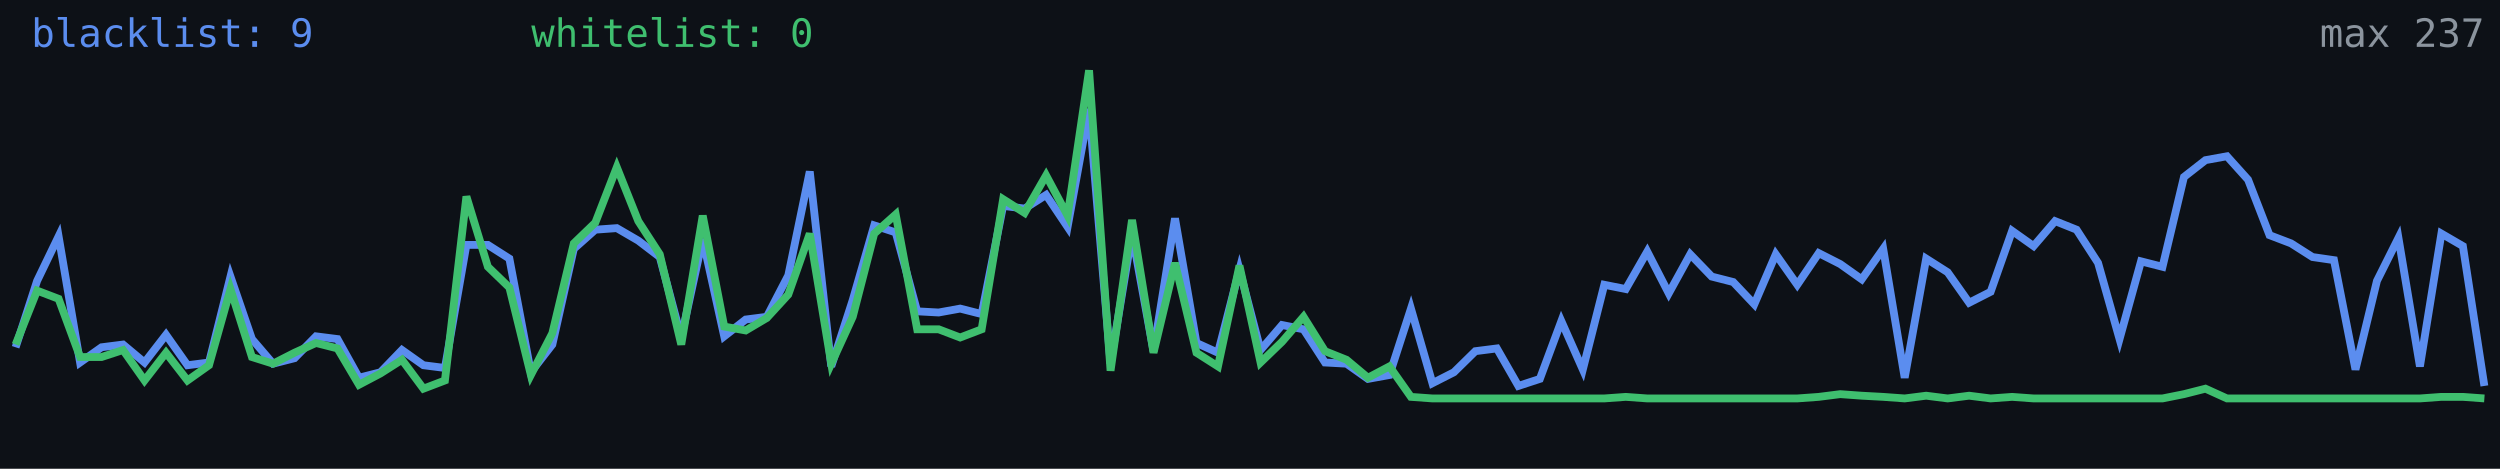
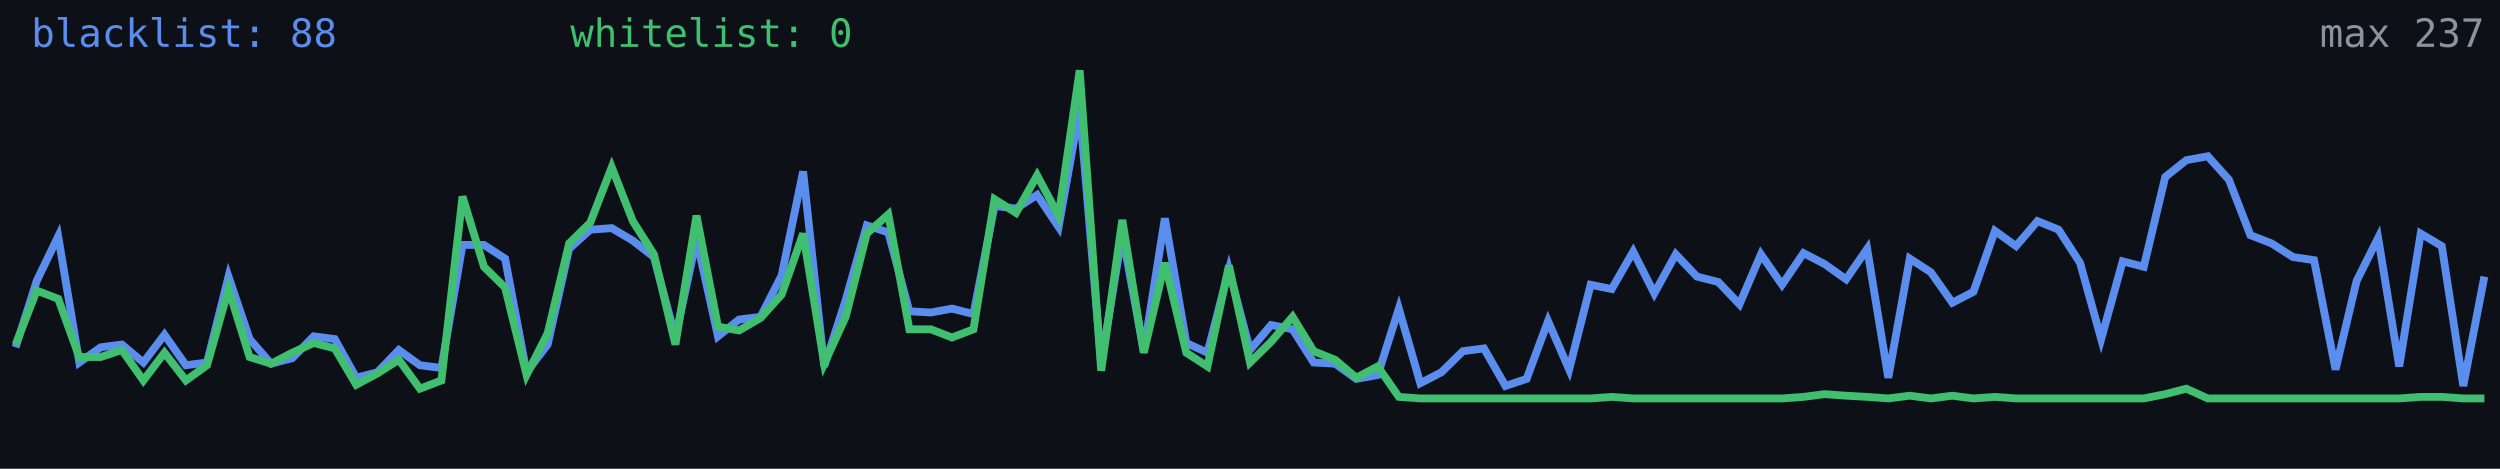
<svg xmlns="http://www.w3.org/2000/svg" width="640" height="120" viewBox="0 0 640 120" role="img" aria-label="Alive configs trend">
  <rect width="640" height="120" fill="#0d1117" />
-   <polyline fill="none" stroke="#5b8def" stroke-width="2" points="4.0,88.9 9.5,71.9 15.0,60.5 20.5,92.8 26.0,88.9 31.5,88.2 37.0,92.8 42.5,85.7 48.0,93.5 53.5,92.8 59.0,70.8 64.5,86.8 69.9,93.1 75.4,91.7 80.9,86.1 86.4,86.8 91.9,96.7 97.4,95.3 102.9,89.6 108.4,93.5 113.9,94.2 119.4,62.7 124.9,62.7 130.4,66.2 135.9,95.3 141.4,88.2 146.9,63.7 152.4,58.8 157.9,58.4 163.4,61.6 168.9,65.8 174.4,86.4 179.9,61.2 185.4,86.1 190.9,81.8 196.3,81.1 201.8,70.5 207.3,43.9 212.8,93.8 218.3,76.8 223.8,57.7 229.3,59.5 234.8,79.7 240.3,80.0 245.8,79.0 251.3,80.4 256.8,52.7 262.3,53.4 267.8,49.9 273.3,58.1 278.8,27.9 284.3,93.1 289.8,59.8 295.3,89.9 300.8,55.9 306.3,87.8 311.8,90.3 317.3,69.0 322.7,89.6 328.2,83.2 333.7,84.3 339.2,92.8 344.7,93.1 350.2,97.0 355.7,96.0 361.2,79.0 366.7,98.1 372.2,95.3 377.7,89.9 383.2,89.2 388.7,98.8 394.2,97.0 399.7,82.2 405.2,94.6 410.7,72.9 416.2,74.0 421.7,64.4 427.2,75.1 432.7,65.1 438.2,70.8 443.7,72.2 449.1,77.9 454.6,65.1 460.1,72.9 465.6,64.8 471.1,67.6 476.6,71.5 482.1,63.7 487.6,96.7 493.1,66.2 498.6,69.7 504.1,77.5 509.6,74.7 515.1,59.1 520.6,63.0 526.1,56.6 531.6,58.8 537.1,67.3 542.6,86.8 548.1,66.9 553.6,68.3 559.1,45.3 564.6,41.0 570.1,40.0 575.5,46.0 581.0,60.2 586.5,62.3 592.0,65.8 597.5,66.6 603.0,94.6 608.5,71.9 614.0,60.9 619.5,93.8 625.0,59.8 630.5,63.0 636.0,98.8" />
-   <polyline fill="none" stroke="#3fbf6f" stroke-width="2" points="4.0,88.2 9.5,74.4 15.0,76.5 20.5,91.4 26.0,91.4 31.5,89.6 37.0,97.4 42.5,90.3 48.0,97.4 53.5,93.5 59.0,74.0 64.5,91.4 69.9,93.1 75.4,90.3 80.9,87.8 86.4,89.2 91.9,98.5 97.4,95.6 102.9,92.1 108.4,99.5 113.9,97.4 119.4,50.3 124.9,68.3 130.4,73.6 135.9,96.0 141.4,85.3 146.9,62.3 152.4,57.0 157.9,42.8 163.4,56.6 168.9,65.1 174.4,88.2 179.9,55.2 185.4,83.6 190.9,84.6 196.3,81.4 201.8,75.4 207.3,59.8 212.8,93.1 218.3,81.1 223.8,59.8 229.3,54.9 234.8,84.3 240.3,84.3 245.8,86.4 251.3,84.3 256.8,51.0 262.3,54.5 267.8,44.9 273.3,55.2 278.8,18.0 284.3,94.9 289.8,56.3 295.3,90.3 300.8,67.3 306.3,90.3 311.8,93.8 317.3,68.0 322.7,92.8 328.2,87.5 333.7,81.1 339.2,89.9 344.7,92.1 350.2,96.7 355.7,93.8 361.2,101.6 366.7,102.0 372.2,102.0 377.7,102.0 383.2,102.0 388.7,102.0 394.2,102.0 399.7,102.0 405.2,102.0 410.7,102.0 416.2,101.6 421.7,102.0 427.2,102.0 432.7,102.0 438.2,102.0 443.7,102.0 449.1,102.0 454.6,102.0 460.1,102.0 465.6,101.6 471.1,100.9 476.6,101.3 482.1,101.6 487.6,102.0 493.1,101.3 498.6,102.0 504.1,101.3 509.6,102.0 515.1,101.6 520.6,102.0 526.1,102.0 531.6,102.0 537.1,102.0 542.6,102.0 548.1,102.0 553.6,102.0 559.1,100.9 564.6,99.5 570.1,102.0 575.5,102.0 581.0,102.0 586.5,102.0 592.0,102.0 597.5,102.0 603.0,102.0 608.5,102.0 614.0,102.0 619.5,102.0 625.0,101.6 630.5,101.6 636.0,102.0" />
-   <text x="8" y="12" fill="#5b8def" font-size="10" font-family="monospace">blacklist: 9</text>
-   <text x="136" y="12" fill="#3fbf6f" font-size="10" font-family="monospace">whitelist: 0</text>
+   <polyline fill="none" stroke="#5b8def" stroke-width="2" points="4.0,88.9 9.4,71.9 14.9,60.5 20.3,92.8 25.8,88.9 31.2,88.2 36.7,92.8 42.1,85.7 47.6,93.5 53.0,92.8 58.5,70.8 63.9,86.8 69.4,93.1 74.8,91.7 80.3,86.1 85.7,86.8 91.2,96.7 96.6,95.3 102.1,89.6 107.5,93.5 113.0,94.2 118.4,62.7 123.9,62.7 129.3,66.2 134.8,95.3 140.2,88.2 145.7,63.7 151.1,58.8 156.6,58.4 162.0,61.6 167.4,65.8 172.9,86.4 178.3,61.2 183.8,86.1 189.2,81.8 194.7,81.1 200.1,70.5 205.6,43.9 211.0,93.8 216.5,76.8 221.9,57.7 227.4,59.5 232.8,79.7 238.3,80.0 243.7,79.0 249.2,80.4 254.6,52.7 260.1,53.4 265.5,49.9 271.0,58.1 276.4,27.9 281.9,93.1 287.3,59.8 292.8,89.9 298.2,55.9 303.7,87.8 309.1,90.3 314.6,69.0 320.0,89.6 325.4,83.2 330.9,84.3 336.3,92.8 341.8,93.1 347.2,97.0 352.7,96.0 358.1,79.0 363.6,98.1 369.0,95.3 374.5,89.9 379.9,89.2 385.4,98.8 390.8,97.0 396.3,82.2 401.7,94.6 407.2,72.9 412.6,74.0 418.1,64.4 423.5,75.1 429.0,65.1 434.4,70.8 439.9,72.2 445.3,77.9 450.8,65.1 456.2,72.9 461.7,64.8 467.1,67.6 472.6,71.5 478.0,63.7 483.4,96.7 488.9,66.2 494.3,69.7 499.8,77.5 505.2,74.7 510.7,59.1 516.1,63.0 521.6,56.6 527.0,58.8 532.5,67.3 537.9,86.8 543.4,66.9 548.8,68.3 554.3,45.3 559.7,41.0 565.2,40.0 570.6,46.0 576.1,60.2 581.5,62.3 587.0,65.8 592.4,66.6 597.9,94.6 603.3,71.9 608.8,60.9 614.2,93.8 619.7,59.8 625.1,63.0 630.6,98.8 636.0,70.8" />
+   <polyline fill="none" stroke="#3fbf6f" stroke-width="2" points="4.0,88.2 9.4,74.4 14.9,76.5 20.3,91.4 25.8,91.4 31.2,89.6 36.7,97.4 42.1,90.3 47.6,97.4 53.0,93.5 58.5,74.0 63.9,91.4 69.4,93.1 74.8,90.3 80.3,87.8 85.7,89.2 91.2,98.5 96.6,95.6 102.1,92.1 107.5,99.5 113.0,97.4 118.4,50.3 123.9,68.3 129.3,73.6 134.8,96.0 140.2,85.3 145.7,62.3 151.1,57.0 156.6,42.8 162.0,56.6 167.4,65.1 172.9,88.2 178.3,55.2 183.8,83.6 189.2,84.6 194.7,81.4 200.1,75.4 205.6,59.8 211.0,93.1 216.5,81.1 221.9,59.8 227.4,54.9 232.8,84.3 238.3,84.3 243.7,86.4 249.2,84.3 254.6,51.0 260.1,54.5 265.5,44.9 271.0,55.2 276.4,18.0 281.9,94.9 287.3,56.3 292.8,90.3 298.2,67.3 303.7,90.3 309.1,93.8 314.6,68.0 320.0,92.8 325.4,87.5 330.9,81.1 336.3,89.9 341.8,92.1 347.2,96.7 352.7,93.8 358.1,101.6 363.6,102.0 369.0,102.0 374.5,102.0 379.9,102.0 385.4,102.0 390.8,102.0 396.3,102.0 401.7,102.0 407.2,102.0 412.6,101.6 418.1,102.0 423.5,102.0 429.0,102.0 434.4,102.0 439.9,102.0 445.3,102.0 450.8,102.0 456.2,102.0 461.7,101.6 467.1,100.9 472.6,101.3 478.0,101.6 483.4,102.0 488.9,101.3 494.3,102.0 499.8,101.3 505.2,102.0 510.7,101.6 516.1,102.0 521.6,102.0 527.0,102.0 532.5,102.0 537.9,102.0 543.4,102.0 548.8,102.0 554.3,100.9 559.7,99.5 565.2,102.0 570.6,102.0 576.1,102.0 581.5,102.0 587.0,102.0 592.4,102.0 597.9,102.0 603.3,102.0 608.8,102.0 614.2,102.0 619.7,101.6 625.1,101.6 630.6,102.0 636.0,102.0" />
+   <text x="8" y="12" fill="#5b8def" font-size="10" font-family="monospace">blacklist: 88</text>
+   <text x="146" y="12" fill="#3fbf6f" font-size="10" font-family="monospace">whitelist: 0</text>
  <text x="636" y="12" fill="#8b949e" font-size="10" text-anchor="end" font-family="monospace">max 237</text>
</svg>
